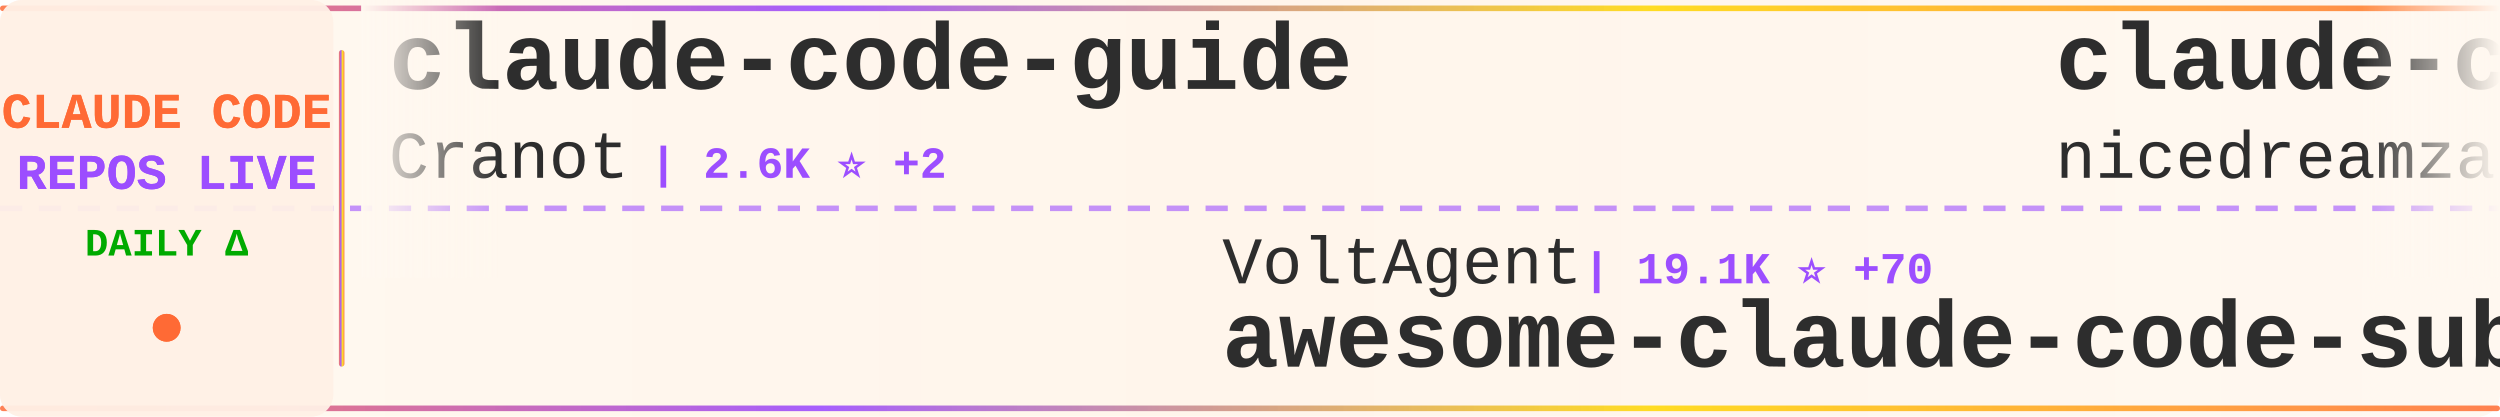
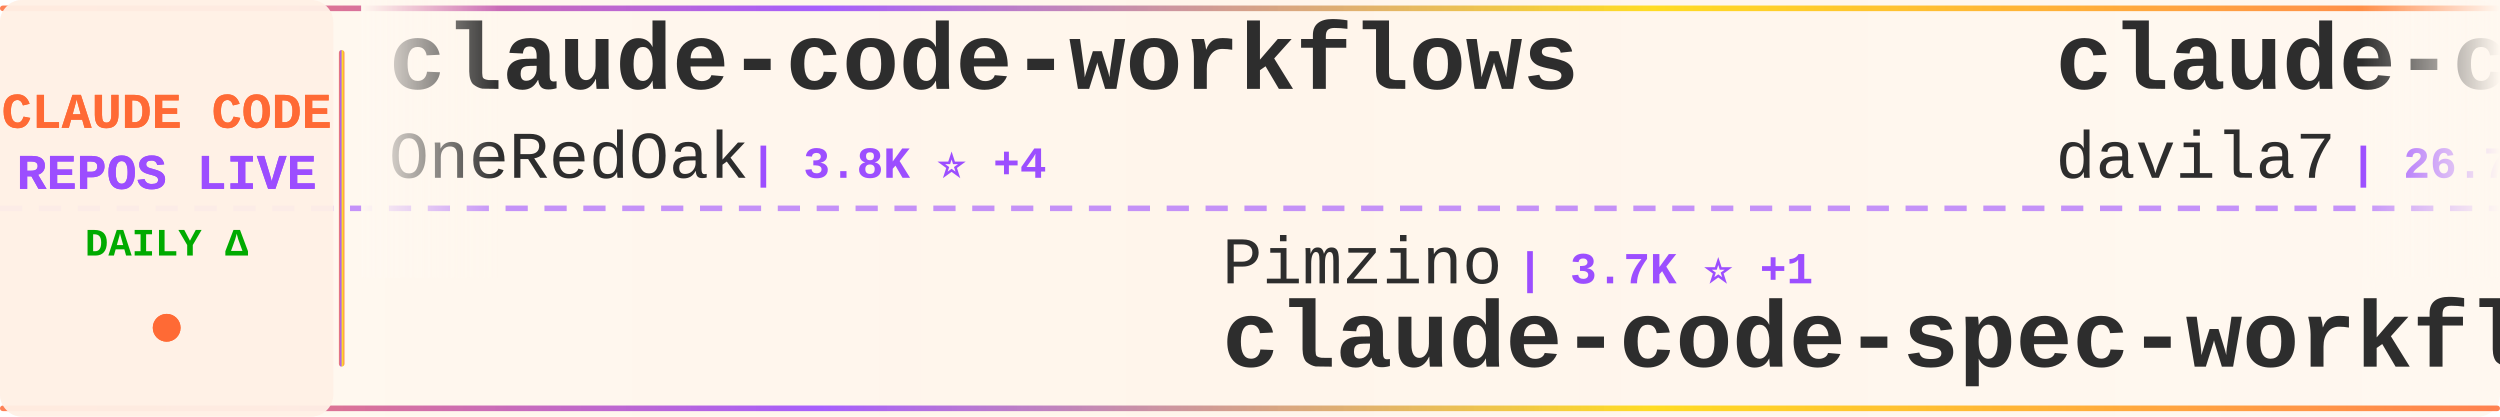
<svg xmlns="http://www.w3.org/2000/svg" width="900" height="150">
  <defs>
    <linearGradient id="tickerBg" x1="0%" y1="0%" x2="100%" y2="0%">
      <stop offset="0%" style="stop-color:#fff8f0;stop-opacity:0.98" />
      <stop offset="50%" style="stop-color:#fff5eb;stop-opacity:1" />
      <stop offset="100%" style="stop-color:#fff8f0;stop-opacity:0.98" />
    </linearGradient>
    <linearGradient id="borderGrad" x1="0%" y1="0%" x2="100%" y2="0%">
      <stop offset="0%" style="stop-color:#FF6B35;stop-opacity:0.85">
        <animate attributeName="stop-opacity" values="0.85;1;0.85" dur="2s" repeatCount="indefinite" />
      </stop>
      <stop offset="33%" style="stop-color:#9C4EFF;stop-opacity:0.9">
        <animate attributeName="stop-opacity" values="0.9;1;0.9" dur="2.2s" repeatCount="indefinite" />
      </stop>
      <stop offset="66%" style="stop-color:#FFD700;stop-opacity:0.85">
        <animate attributeName="stop-opacity" values="0.85;1;0.85" dur="1.8s" repeatCount="indefinite" />
      </stop>
      <stop offset="100%" style="stop-color:#FF6B35;stop-opacity:0.85">
        <animate attributeName="stop-opacity" values="0.85;1;0.85" dur="2s" repeatCount="indefinite" />
      </stop>
    </linearGradient>
    <filter id="textGlow">
      <feGaussianBlur stdDeviation="0.15" result="coloredBlur" />
      <feMerge>
        <feMergeNode in="coloredBlur" />
        <feMergeNode in="SourceGraphic" />
      </feMerge>
    </filter>
    <filter id="metricGlow">
      <feGaussianBlur stdDeviation="0.2" result="coloredBlur" />
      <feMerge>
        <feMergeNode in="coloredBlur" />
        <feMergeNode in="SourceGraphic" />
      </feMerge>
    </filter>
    <linearGradient id="leftFade" x1="0%" y1="0%" x2="100%" y2="0%">
      <stop offset="0%" style="stop-color:#fff8f0;stop-opacity:1" />
      <stop offset="100%" style="stop-color:#fff8f0;stop-opacity:0" />
    </linearGradient>
    <linearGradient id="rightFade" x1="0%" y1="0%" x2="100%" y2="0%">
      <stop offset="0%" style="stop-color:#fff8f0;stop-opacity:0" />
      <stop offset="100%" style="stop-color:#fff8f0;stop-opacity:1" />
    </linearGradient>
  </defs>
  <rect width="900" height="150" fill="url(#tickerBg)" rx="8" />
  <rect x="0" y="2" width="900" height="2" fill="url(#borderGrad)" rx="1" />
  <rect x="0" y="146" width="900" height="2" fill="url(#borderGrad)" rx="1" />
  <line x1="0" y1="75" x2="900" y2="75" stroke="#9C4EFF" stroke-width="2" stroke-dasharray="8 6" opacity="0.6" />
  <rect x="0" y="0" width="120" height="150" fill="#fff0e6" opacity="0.95" rx="8" />
  <text x="60" y="46" font-family="'Courier New', monospace" font-size="18" font-weight="bold" fill="#FF6B35" text-anchor="middle" filter="url(#textGlow)">
    CLAUDE CODE
  </text>
  <text x="60" y="68" font-family="'Courier New', monospace" font-size="18" font-weight="bold" fill="#9C4EFF" text-anchor="middle" filter="url(#textGlow)">
    REPOS LIVE
  </text>
  <text x="60" y="92" font-family="'Courier New', monospace" font-size="14" font-weight="bold" fill="#00aa00" text-anchor="middle">
    DAILY Δ
  </text>
  <circle cx="60" cy="118" r="5" fill="#FF6B35" filter="url(#metricGlow)">
    <animate attributeName="r" values="4;6;4" dur="1.5s" repeatCount="indefinite" />
    <animate attributeName="opacity" values="0.6;1;0.6" dur="1.5s" repeatCount="indefinite" />
  </circle>
  <rect x="122" y="18" width="2" height="114" fill="url(#borderGrad)" rx="1" />
  <clipPath id="tickerClip">
    <rect x="130" y="0" width="770" height="150" />
  </clipPath>
  <g clip-path="url(#tickerClip)">
    <g id="tickerItems">
      <animateTransform attributeName="transform" attributeType="XML" type="translate" from="0 0" to="-3000 0" dur="54s" repeatCount="indefinite" />
      <g transform="translate(0, 0)">
-         <text x="140" y="32" font-family="'Courier New', monospace" font-size="34" font-weight="bold" fill="#2d2d2d">claude-code-guide</text>
-         <text x="140" y="64" font-family="'Courier New', monospace" font-size="24" font-weight="normal" fill="#2d2d2d" opacity="1.0">Cranot</text>
-         <text x="234" y="64" font-family="'Courier New', monospace" font-size="16" font-weight="bold" fill="#9C4EFF"> | 2.6K ⭐ +2</text>
+         <text x="140" y="32" font-family="'Courier New', monospace" font-size="34" font-weight="bold" fill="#2d2d2d">claude-code-workflows</text>
+         <text x="140" y="64" font-family="'Courier New', monospace" font-size="24" font-weight="normal" fill="#2d2d2d" opacity="1.0">OneRedOak</text>
+         <text x="270" y="64" font-family="'Courier New', monospace" font-size="16" font-weight="bold" fill="#9C4EFF"> | 3.8K ⭐ +4</text>
      </g>
      <g transform="translate(300, 0)">
-         <text x="140" y="102" font-family="'Courier New', monospace" font-size="24" font-weight="normal" fill="#2d2d2d" opacity="1.0">VoltAgent</text>
-         <text x="270" y="102" font-family="'Courier New', monospace" font-size="16" font-weight="bold" fill="#9C4EFF"> | 19.1K ⭐ +70</text>
-         <text x="140" y="132" font-family="'Courier New', monospace" font-size="34" font-weight="bold" fill="#2d2d2d">awesome-claude-code-suba...</text>
+         <text x="140" y="102" font-family="'Courier New', monospace" font-size="24" font-weight="normal" fill="#2d2d2d" opacity="1.0">Pimzino</text>
+         <text x="246" y="102" font-family="'Courier New', monospace" font-size="16" font-weight="bold" fill="#9C4EFF"> | 3.7K ⭐ +1</text>
+         <text x="140" y="132" font-family="'Courier New', monospace" font-size="34" font-weight="bold" fill="#2d2d2d">claude-code-spec-workflo...</text>
      </g>
      <g transform="translate(600, 0)">
-         <text x="140" y="32" font-family="'Courier New', monospace" font-size="34" font-weight="bold" fill="#2d2d2d">claude-code-local</text>
-         <text x="140" y="64" font-family="'Courier New', monospace" font-size="24" font-weight="normal" fill="#2d2d2d" opacity="1.0">nicedreamzapp</text>
-         <text x="318" y="64" font-family="'Courier New', monospace" font-size="16" font-weight="bold" fill="#9C4EFF"> | 2.4K ⭐ +31</text>
+         <text x="140" y="32" font-family="'Courier New', monospace" font-size="34" font-weight="bold" fill="#2d2d2d">claude-code-templates</text>
+         <text x="140" y="64" font-family="'Courier New', monospace" font-size="24" font-weight="normal" fill="#2d2d2d" opacity="1.0">davila7</text>
+         <text x="246" y="64" font-family="'Courier New', monospace" font-size="16" font-weight="bold" fill="#9C4EFF"> | 26.7K ⭐ +53</text>
      </g>
      <g transform="translate(900, 0)">
-         <text x="140" y="102" font-family="'Courier New', monospace" font-size="24" font-weight="normal" fill="#2d2d2d" opacity="1.0">ChrisWiles</text>
-         <text x="282" y="102" font-family="'Courier New', monospace" font-size="16" font-weight="bold" fill="#9C4EFF"> | 5.9K ⭐ +2</text>
-         <text x="140" y="132" font-family="'Courier New', monospace" font-size="34" font-weight="bold" fill="#2d2d2d">claude-code-showcase</text>
+         <text x="140" y="102" font-family="'Courier New', monospace" font-size="24" font-weight="normal" fill="#2d2d2d" opacity="1.0">lorryjovens-hub</text>
+         <text x="342" y="102" font-family="'Courier New', monospace" font-size="16" font-weight="bold" fill="#9C4EFF"> | 1.5K ⭐ +8</text>
+         <text x="140" y="132" font-family="'Courier New', monospace" font-size="34" font-weight="bold" fill="#2d2d2d">claude-code-rust</text>
      </g>
      <g transform="translate(1200, 0)">
-         <text x="140" y="32" font-family="'Courier New', monospace" font-size="34" font-weight="bold" fill="#2d2d2d">Open-ClaudeCode</text>
-         <text x="140" y="64" font-family="'Courier New', monospace" font-size="24" font-weight="normal" fill="#2d2d2d" opacity="1.0">LING71671</text>
-         <text x="270" y="64" font-family="'Courier New', monospace" font-size="16" font-weight="bold" fill="#9C4EFF"> | 806 ⭐ +2</text>
+         <text x="140" y="32" font-family="'Courier New', monospace" font-size="34" font-weight="bold" fill="#2d2d2d">nanoclaw</text>
+         <text x="140" y="64" font-family="'Courier New', monospace" font-size="24" font-weight="normal" fill="#2d2d2d" opacity="1.0">qwibitai</text>
+         <text x="258" y="64" font-family="'Courier New', monospace" font-size="16" font-weight="bold" fill="#9C4EFF"> | 28.6K ⭐ +43</text>
      </g>
      <g transform="translate(1500, 0)">
-         <text x="140" y="102" font-family="'Courier New', monospace" font-size="24" font-weight="normal" fill="#2d2d2d" opacity="1.0">lintsinghua</text>
-         <text x="294" y="102" font-family="'Courier New', monospace" font-size="16" font-weight="bold" fill="#9C4EFF"> | 3.1K ⭐ +11</text>
-         <text x="140" y="132" font-family="'Courier New', monospace" font-size="34" font-weight="bold" fill="#2d2d2d">claude-code-book</text>
+         <text x="140" y="102" font-family="'Courier New', monospace" font-size="24" font-weight="normal" fill="#2d2d2d" opacity="1.0">liuup</text>
+         <text x="222" y="102" font-family="'Courier New', monospace" font-size="16" font-weight="bold" fill="#9C4EFF"> | 2.2K ⭐ +14</text>
+         <text x="140" y="132" font-family="'Courier New', monospace" font-size="34" font-weight="bold" fill="#2d2d2d">claude-code-analysis</text>
      </g>
      <g transform="translate(1800, 0)">
-         <text x="140" y="32" font-family="'Courier New', monospace" font-size="34" font-weight="bold" fill="#2d2d2d">my-claude-code-setup</text>
-         <text x="140" y="64" font-family="'Courier New', monospace" font-size="24" font-weight="normal" fill="#2d2d2d" opacity="1.0">centminmod</text>
-         <text x="282" y="64" font-family="'Courier New', monospace" font-size="16" font-weight="bold" fill="#9C4EFF"> | 2.3K ⭐ +2</text>
+         <text x="140" y="32" font-family="'Courier New', monospace" font-size="34" font-weight="bold" fill="#2d2d2d">claude-code-security-rev...</text>
+         <text x="140" y="64" font-family="'Courier New', monospace" font-size="24" font-weight="normal" fill="#2d2d2d" opacity="1.0">anthropics</text>
+         <text x="282" y="64" font-family="'Courier New', monospace" font-size="16" font-weight="bold" fill="#9C4EFF"> | 4.5K ⭐ +11</text>
      </g>
      <g transform="translate(2100, 0)">
-         <text x="140" y="102" font-family="'Courier New', monospace" font-size="24" font-weight="normal" fill="#2d2d2d" opacity="1.0">ChinaSiro</text>
-         <text x="270" y="102" font-family="'Courier New', monospace" font-size="16" font-weight="bold" fill="#9C4EFF"> | 9.1K ⭐ +2</text>
-         <text x="140" y="132" font-family="'Courier New', monospace" font-size="34" font-weight="bold" fill="#2d2d2d">claude-code-sourcemap</text>
+         <text x="140" y="102" font-family="'Courier New', monospace" font-size="24" font-weight="normal" fill="#2d2d2d" opacity="1.0">affaan-m</text>
+         <text x="258" y="102" font-family="'Courier New', monospace" font-size="16" font-weight="bold" fill="#9C4EFF"> | 173.3K ⭐ +664</text>
+         <text x="140" y="132" font-family="'Courier New', monospace" font-size="34" font-weight="bold" fill="#2d2d2d">everything-claude-code</text>
      </g>
      <g transform="translate(2400, 0)">
-         <text x="140" y="32" font-family="'Courier New', monospace" font-size="34" font-weight="bold" fill="#2d2d2d">sc-claude-code-files</text>
-         <text x="140" y="64" font-family="'Courier New', monospace" font-size="24" font-weight="normal" fill="#2d2d2d" opacity="1.0">https-deeplearning-ai</text>
-         <text x="414" y="64" font-family="'Courier New', monospace" font-size="16" font-weight="bold" fill="#9C4EFF"> | 504 ⭐ +2</text>
+         <text x="140" y="32" font-family="'Courier New', monospace" font-size="34" font-weight="bold" fill="#2d2d2d">claude-howto</text>
+         <text x="140" y="64" font-family="'Courier New', monospace" font-size="24" font-weight="normal" fill="#2d2d2d" opacity="1.0">luongnv89</text>
+         <text x="270" y="64" font-family="'Courier New', monospace" font-size="16" font-weight="bold" fill="#9C4EFF"> | 31.1K ⭐ +153</text>
      </g>
      <g transform="translate(2700, 0)">
-         <text x="140" y="102" font-family="'Courier New', monospace" font-size="24" font-weight="normal" fill="#2d2d2d" opacity="1.0">bfly123</text>
-         <text x="246" y="102" font-family="'Courier New', monospace" font-size="16" font-weight="bold" fill="#9C4EFF"> | 2.5K ⭐ +9</text>
-         <text x="140" y="132" font-family="'Courier New', monospace" font-size="34" font-weight="bold" fill="#2d2d2d">claude_codex_bridge</text>
+         <text x="140" y="102" font-family="'Courier New', monospace" font-size="24" font-weight="normal" fill="#2d2d2d" opacity="1.0">router-for-me</text>
+         <text x="318" y="102" font-family="'Courier New', monospace" font-size="16" font-weight="bold" fill="#9C4EFF"> | 30.6K ⭐ +130</text>
+         <text x="140" y="132" font-family="'Courier New', monospace" font-size="34" font-weight="bold" fill="#2d2d2d">CLIProxyAPI</text>
      </g>
      <g transform="translate(3000, 0)">
-         <text x="140" y="32" font-family="'Courier New', monospace" font-size="34" font-weight="bold" fill="#2d2d2d">claude-code-guide</text>
-         <text x="140" y="64" font-family="'Courier New', monospace" font-size="24" font-weight="normal" fill="#2d2d2d" opacity="1.0">Cranot</text>
-         <text x="234" y="64" font-family="'Courier New', monospace" font-size="16" font-weight="bold" fill="#9C4EFF"> | 2.6K ⭐ +2</text>
+         <text x="140" y="32" font-family="'Courier New', monospace" font-size="34" font-weight="bold" fill="#2d2d2d">claude-code-workflows</text>
+         <text x="140" y="64" font-family="'Courier New', monospace" font-size="24" font-weight="normal" fill="#2d2d2d" opacity="1.0">OneRedOak</text>
+         <text x="270" y="64" font-family="'Courier New', monospace" font-size="16" font-weight="bold" fill="#9C4EFF"> | 3.8K ⭐ +4</text>
      </g>
      <g transform="translate(3300, 0)">
-         <text x="140" y="102" font-family="'Courier New', monospace" font-size="24" font-weight="normal" fill="#2d2d2d" opacity="1.0">VoltAgent</text>
-         <text x="270" y="102" font-family="'Courier New', monospace" font-size="16" font-weight="bold" fill="#9C4EFF"> | 19.1K ⭐ +70</text>
-         <text x="140" y="132" font-family="'Courier New', monospace" font-size="34" font-weight="bold" fill="#2d2d2d">awesome-claude-code-suba...</text>
+         <text x="140" y="102" font-family="'Courier New', monospace" font-size="24" font-weight="normal" fill="#2d2d2d" opacity="1.0">Pimzino</text>
+         <text x="246" y="102" font-family="'Courier New', monospace" font-size="16" font-weight="bold" fill="#9C4EFF"> | 3.7K ⭐ +1</text>
+         <text x="140" y="132" font-family="'Courier New', monospace" font-size="34" font-weight="bold" fill="#2d2d2d">claude-code-spec-workflo...</text>
      </g>
      <g transform="translate(3600, 0)">
-         <text x="140" y="32" font-family="'Courier New', monospace" font-size="34" font-weight="bold" fill="#2d2d2d">claude-code-local</text>
-         <text x="140" y="64" font-family="'Courier New', monospace" font-size="24" font-weight="normal" fill="#2d2d2d" opacity="1.0">nicedreamzapp</text>
-         <text x="318" y="64" font-family="'Courier New', monospace" font-size="16" font-weight="bold" fill="#9C4EFF"> | 2.4K ⭐ +31</text>
+         <text x="140" y="32" font-family="'Courier New', monospace" font-size="34" font-weight="bold" fill="#2d2d2d">claude-code-templates</text>
+         <text x="140" y="64" font-family="'Courier New', monospace" font-size="24" font-weight="normal" fill="#2d2d2d" opacity="1.0">davila7</text>
+         <text x="246" y="64" font-family="'Courier New', monospace" font-size="16" font-weight="bold" fill="#9C4EFF"> | 26.7K ⭐ +53</text>
      </g>
      <g transform="translate(3900, 0)">
-         <text x="140" y="102" font-family="'Courier New', monospace" font-size="24" font-weight="normal" fill="#2d2d2d" opacity="1.0">ChrisWiles</text>
-         <text x="282" y="102" font-family="'Courier New', monospace" font-size="16" font-weight="bold" fill="#9C4EFF"> | 5.9K ⭐ +2</text>
-         <text x="140" y="132" font-family="'Courier New', monospace" font-size="34" font-weight="bold" fill="#2d2d2d">claude-code-showcase</text>
+         <text x="140" y="102" font-family="'Courier New', monospace" font-size="24" font-weight="normal" fill="#2d2d2d" opacity="1.0">lorryjovens-hub</text>
+         <text x="342" y="102" font-family="'Courier New', monospace" font-size="16" font-weight="bold" fill="#9C4EFF"> | 1.5K ⭐ +8</text>
+         <text x="140" y="132" font-family="'Courier New', monospace" font-size="34" font-weight="bold" fill="#2d2d2d">claude-code-rust</text>
      </g>
    </g>
  </g>
  <rect x="130" y="0" width="50" height="100" fill="url(#leftFade)" />
  <rect x="850" y="0" width="50" height="100" fill="url(#rightFade)" />
</svg>
